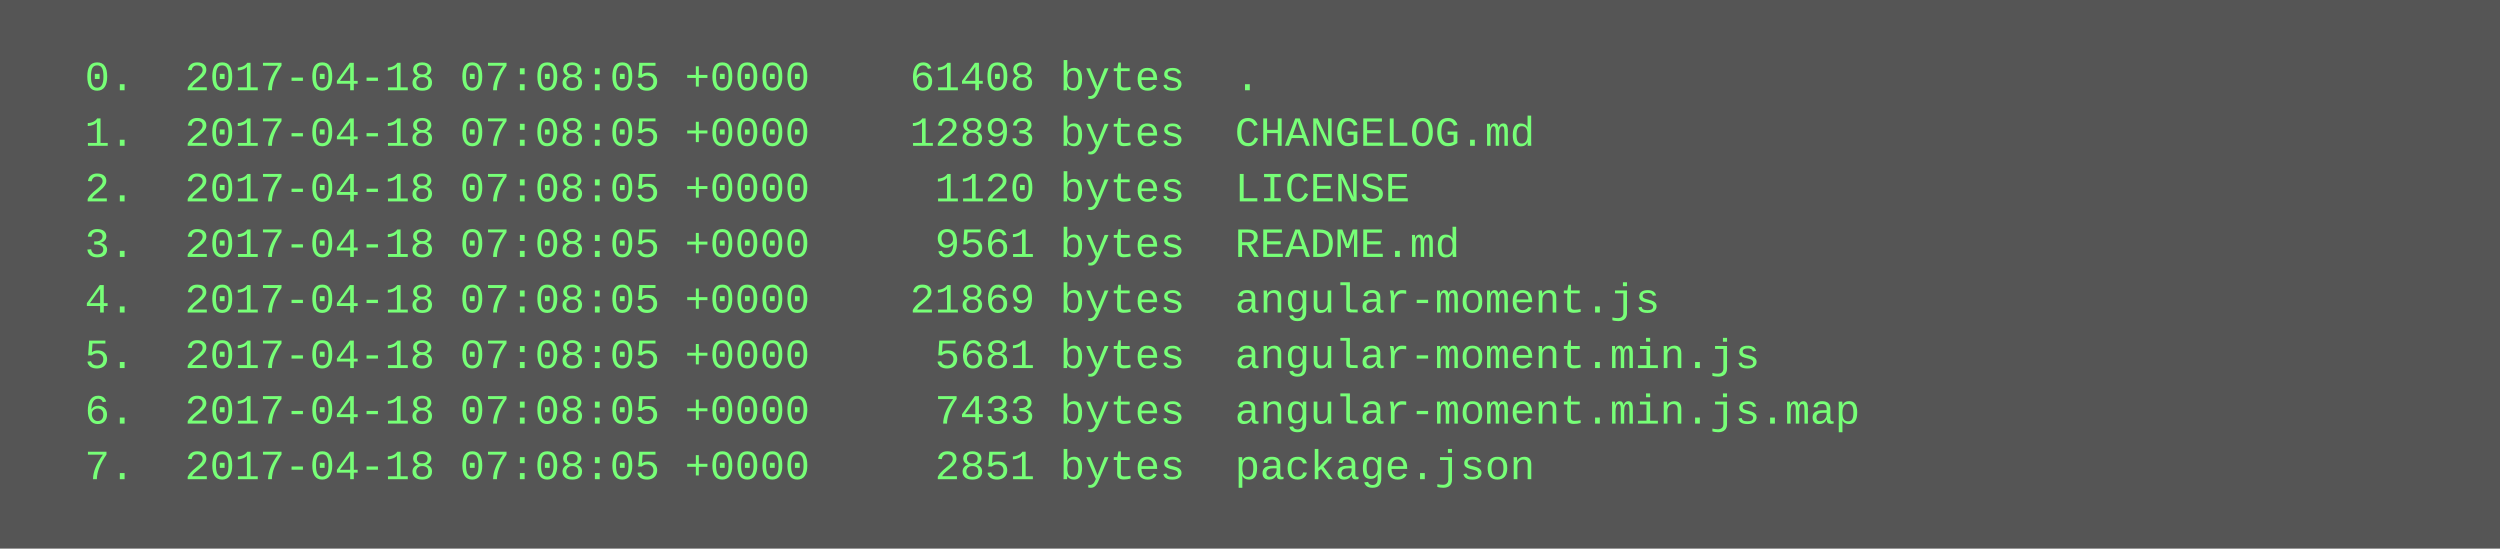
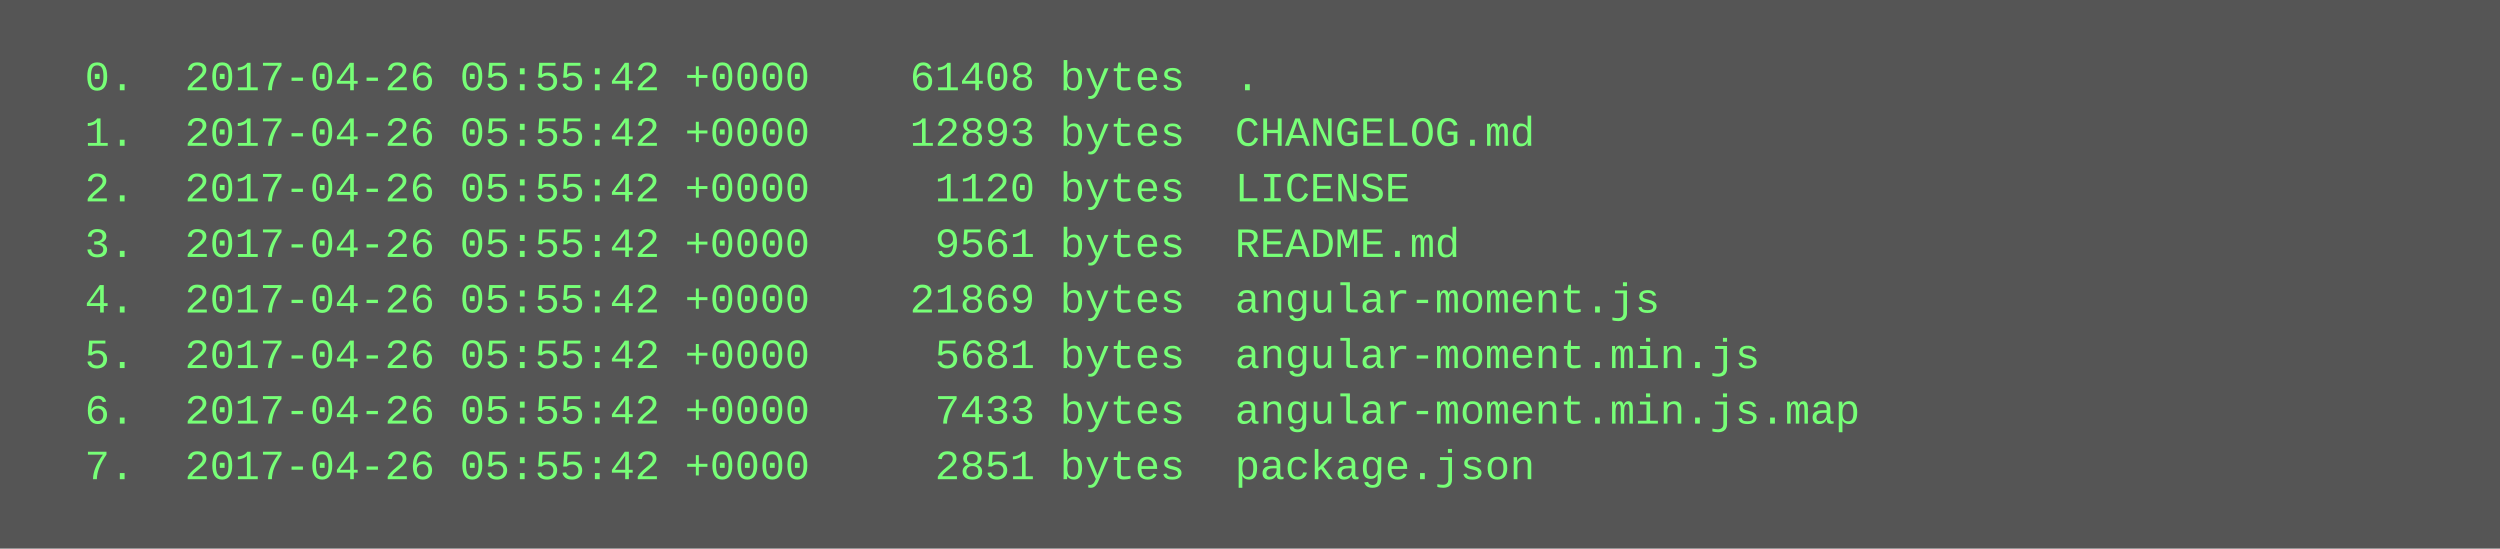
<svg xmlns="http://www.w3.org/2000/svg" height="158" width="720">
  <rect height="158" fill="#555" width="720" />
  <text fill="#7f7" font-family="Courier New" font-size="12" xml:space="preserve">
-     <tspan x="10" y="26">  0.  2017-04-18 07:08:05 +0000    61408 bytes  .</tspan>
-     <tspan x="10" y="42">  1.  2017-04-18 07:08:05 +0000    12893 bytes  CHANGELOG.md</tspan>
-     <tspan x="10" y="58">  2.  2017-04-18 07:08:05 +0000     1120 bytes  LICENSE</tspan>
-     <tspan x="10" y="74">  3.  2017-04-18 07:08:05 +0000     9561 bytes  README.md</tspan>
-     <tspan x="10" y="90">  4.  2017-04-18 07:08:05 +0000    21869 bytes  angular-moment.js</tspan>
-     <tspan x="10" y="106">  5.  2017-04-18 07:08:05 +0000     5681 bytes  angular-moment.min.js</tspan>
-     <tspan x="10" y="122">  6.  2017-04-18 07:08:05 +0000     7433 bytes  angular-moment.min.js.map</tspan>
-     <tspan x="10" y="138">  7.  2017-04-18 07:08:05 +0000     2851 bytes  package.json</tspan>
+     <tspan x="10" y="26">  0.  2017-04-26 05:55:42 +0000    61408 bytes  .</tspan>
+     <tspan x="10" y="42">  1.  2017-04-26 05:55:42 +0000    12893 bytes  CHANGELOG.md</tspan>
+     <tspan x="10" y="58">  2.  2017-04-26 05:55:42 +0000     1120 bytes  LICENSE</tspan>
+     <tspan x="10" y="74">  3.  2017-04-26 05:55:42 +0000     9561 bytes  README.md</tspan>
+     <tspan x="10" y="90">  4.  2017-04-26 05:55:42 +0000    21869 bytes  angular-moment.js</tspan>
+     <tspan x="10" y="106">  5.  2017-04-26 05:55:42 +0000     5681 bytes  angular-moment.min.js</tspan>
+     <tspan x="10" y="122">  6.  2017-04-26 05:55:42 +0000     7433 bytes  angular-moment.min.js.map</tspan>
+     <tspan x="10" y="138">  7.  2017-04-26 05:55:42 +0000     2851 bytes  package.json</tspan>
  </text>
</svg>
